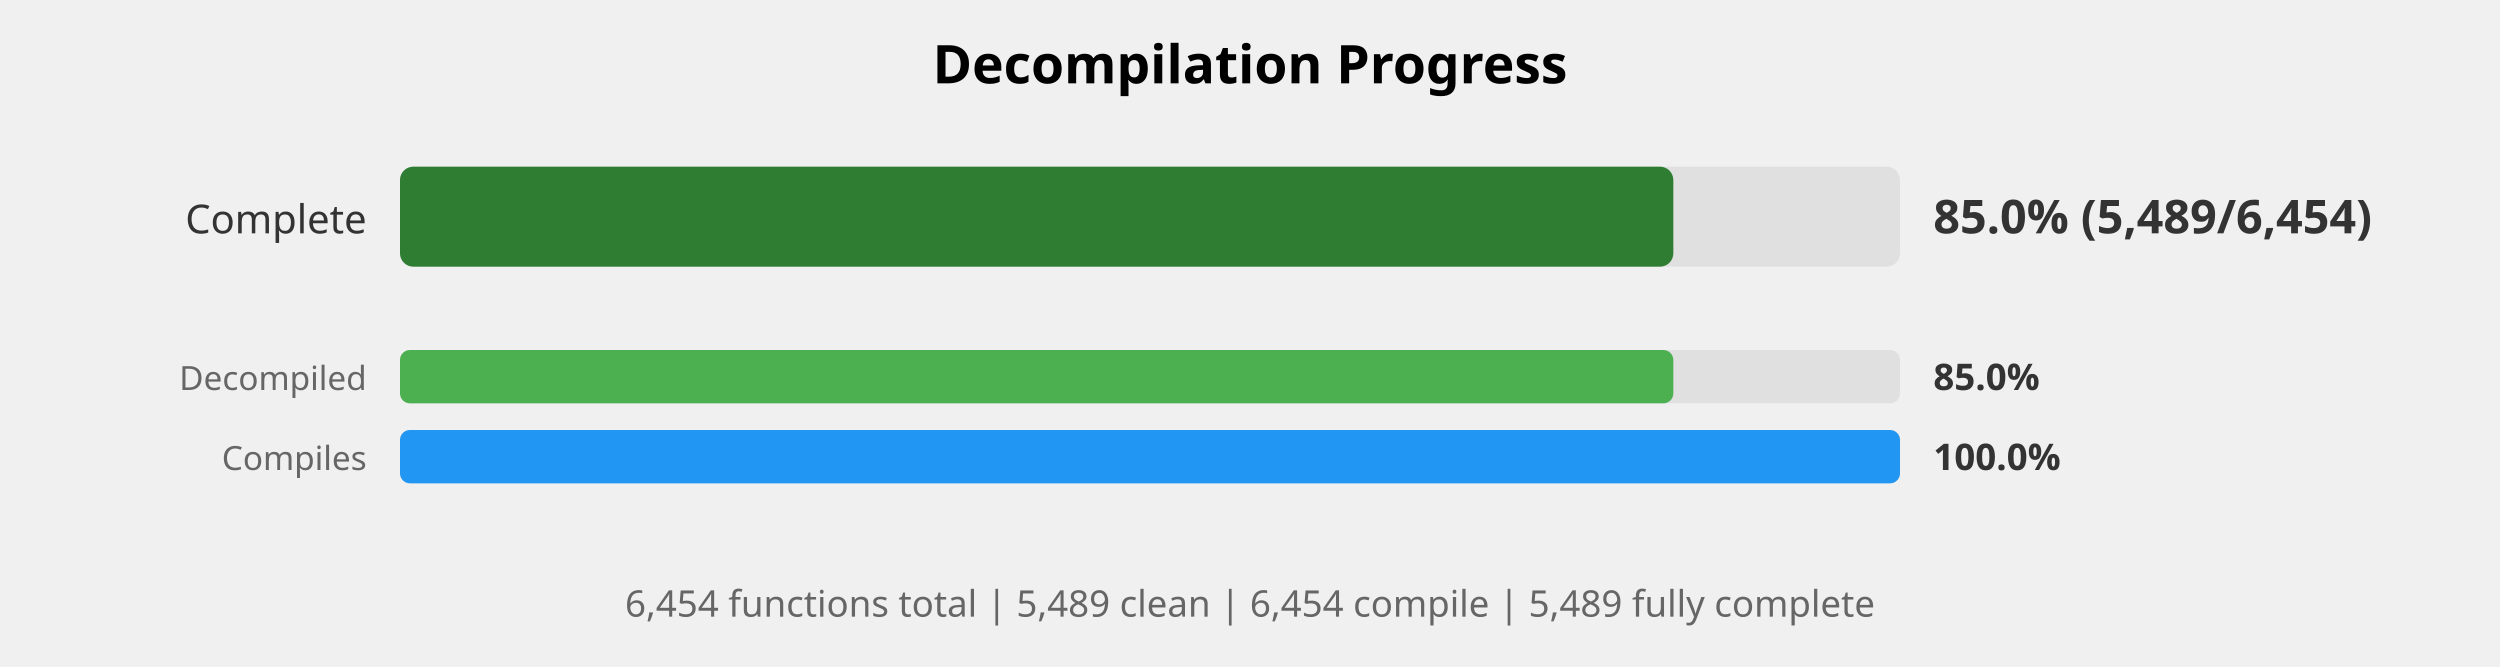
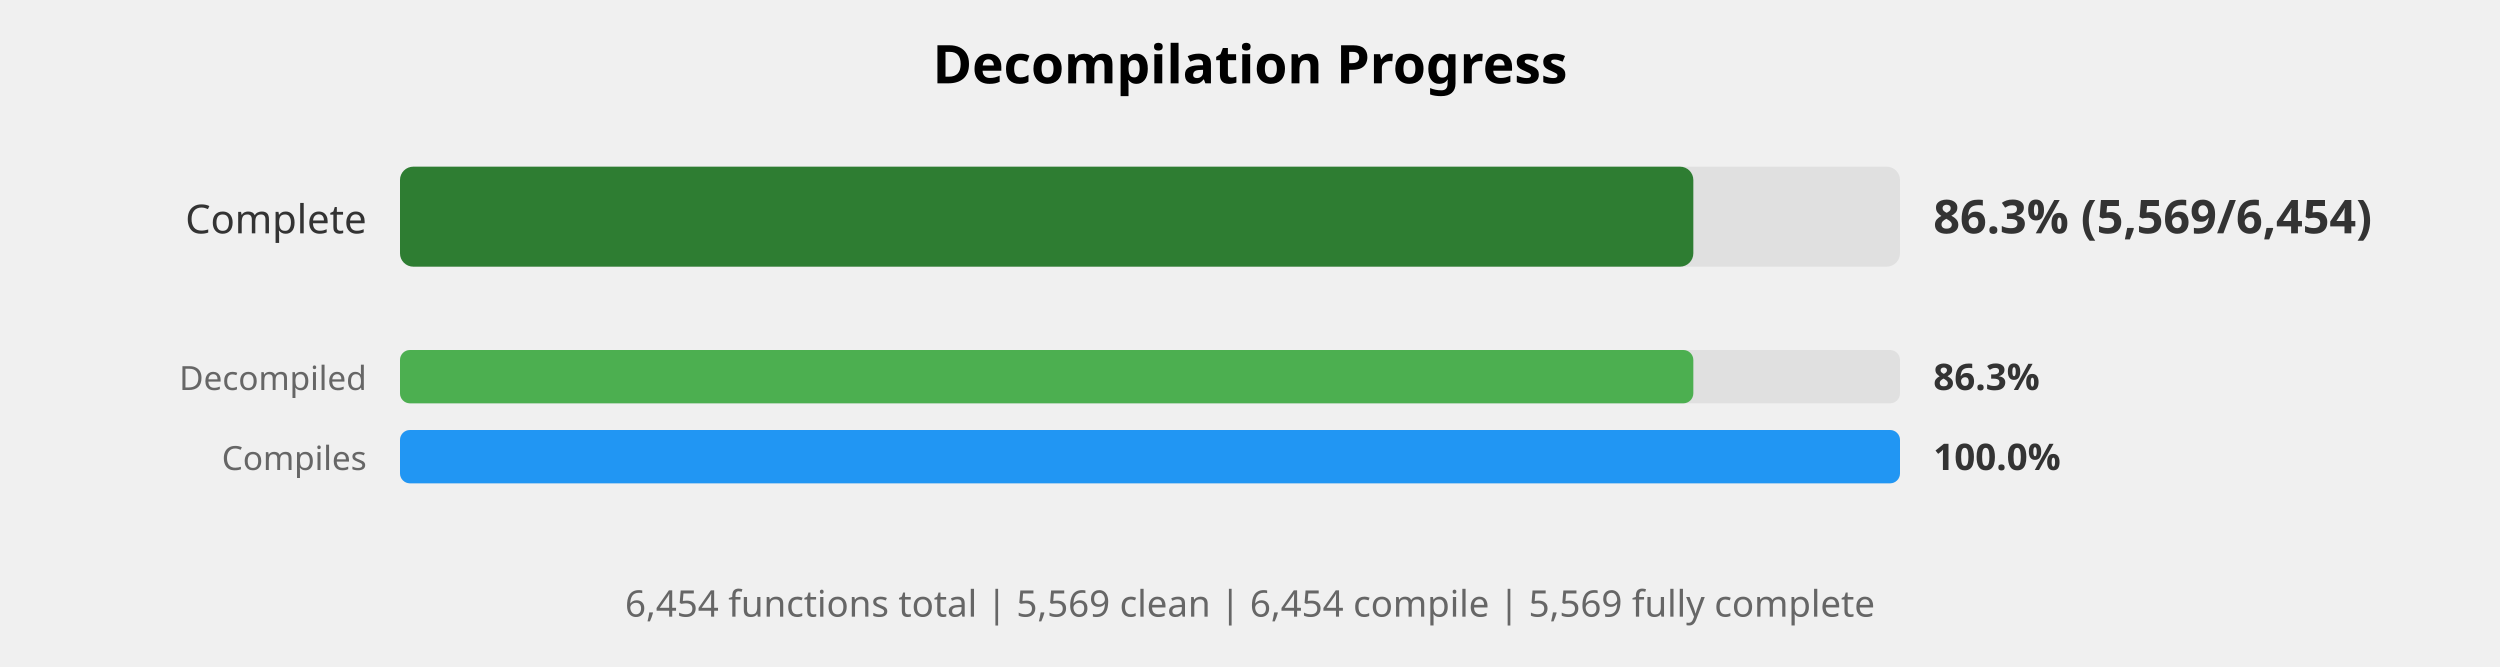
<svg xmlns="http://www.w3.org/2000/svg" width="750" height="200" viewBox="0 0 750 200">
  <style>
    .title { font: bold 16px sans-serif; }
    .label { font: 12px sans-serif; fill: #333; }
    .small-label { font: 10px sans-serif; fill: #666; }
    .percent { font: bold 14px sans-serif; fill: #333; }
    .small-percent { font: bold 11px sans-serif; fill: #333; }
    .summary { font: 11px sans-serif; fill: #666; }
  </style>
  <rect width="100%%" height="100%%" fill="white" />
  <text x="375" y="25" class="title" text-anchor="middle">Decompilation Progress</text>
  <text x="110" y="70" class="label" text-anchor="end">Complete</text>
  <rect x="120" y="50" width="450" height="30" fill="#E0E0E0" rx="4" />
-   <rect x="120" y="50" width="382" height="30" fill="#2E7D32" rx="4" />
-   <text x="580" y="70" class="percent">85.0% (5,489/6,454)</text>
+   <rect x="120" y="50" width="388" height="30" fill="#2E7D32" rx="4" />
+   <text x="580" y="70" class="percent">86.3% (5,569/6,454)</text>
  <text x="110" y="117" class="small-label" text-anchor="end">Decompiled</text>
  <rect x="120" y="105" width="450" height="16" fill="#E0E0E0" rx="3" />
-   <rect x="120" y="105" width="382" height="16" fill="#4CAF50" rx="3" />
-   <text x="580" y="117" class="small-percent">85.0%</text>
+   <rect x="120" y="105" width="388" height="16" fill="#4CAF50" rx="3" />
+   <text x="580" y="117" class="small-percent">86.3%</text>
  <text x="110" y="141" class="small-label" text-anchor="end">Compiles</text>
  <rect x="120" y="129" width="450" height="16" fill="#E0E0E0" rx="3" />
  <rect x="120" y="129" width="450" height="16" fill="#2196F3" rx="3" />
  <text x="580" y="141" class="small-percent">100.0%</text>
  <text x="375" y="185" class="summary" text-anchor="middle">
-     6,454 functions total | 5,489 clean | 6,454 compile | 5,489 fully complete
+     6,454 functions total | 5,569 clean | 6,454 compile | 5,569 fully complete
  </text>
</svg>
